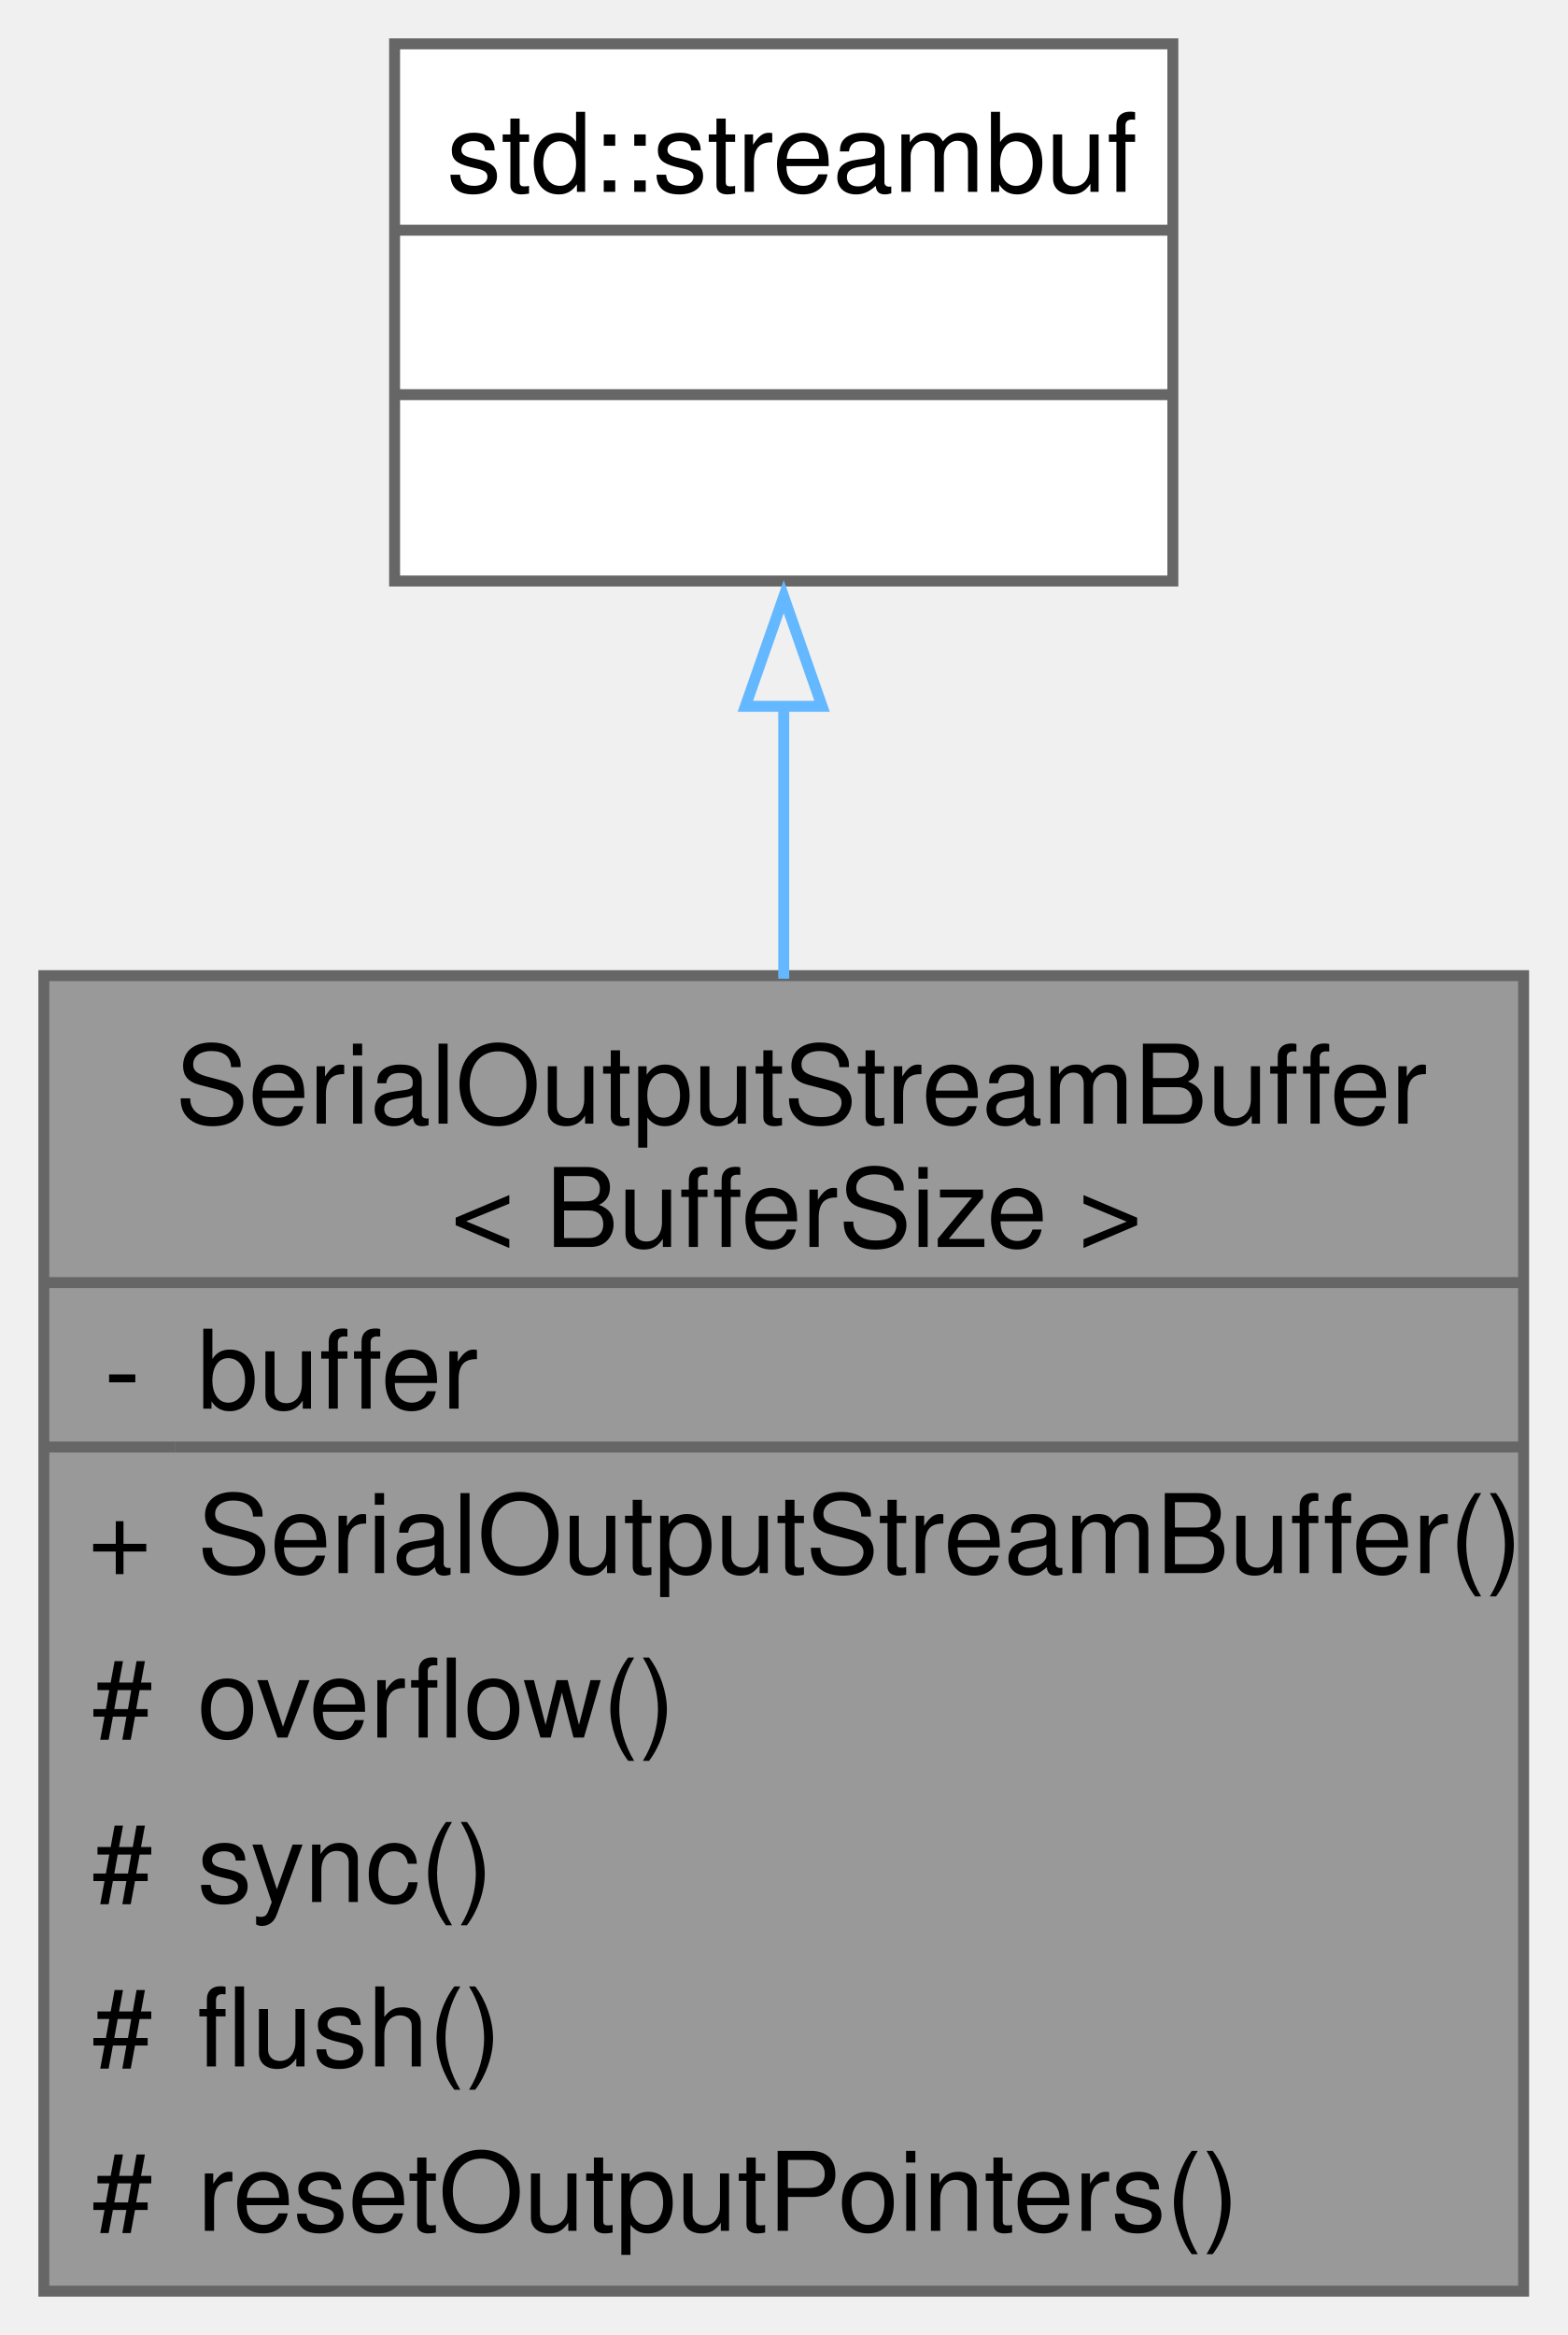
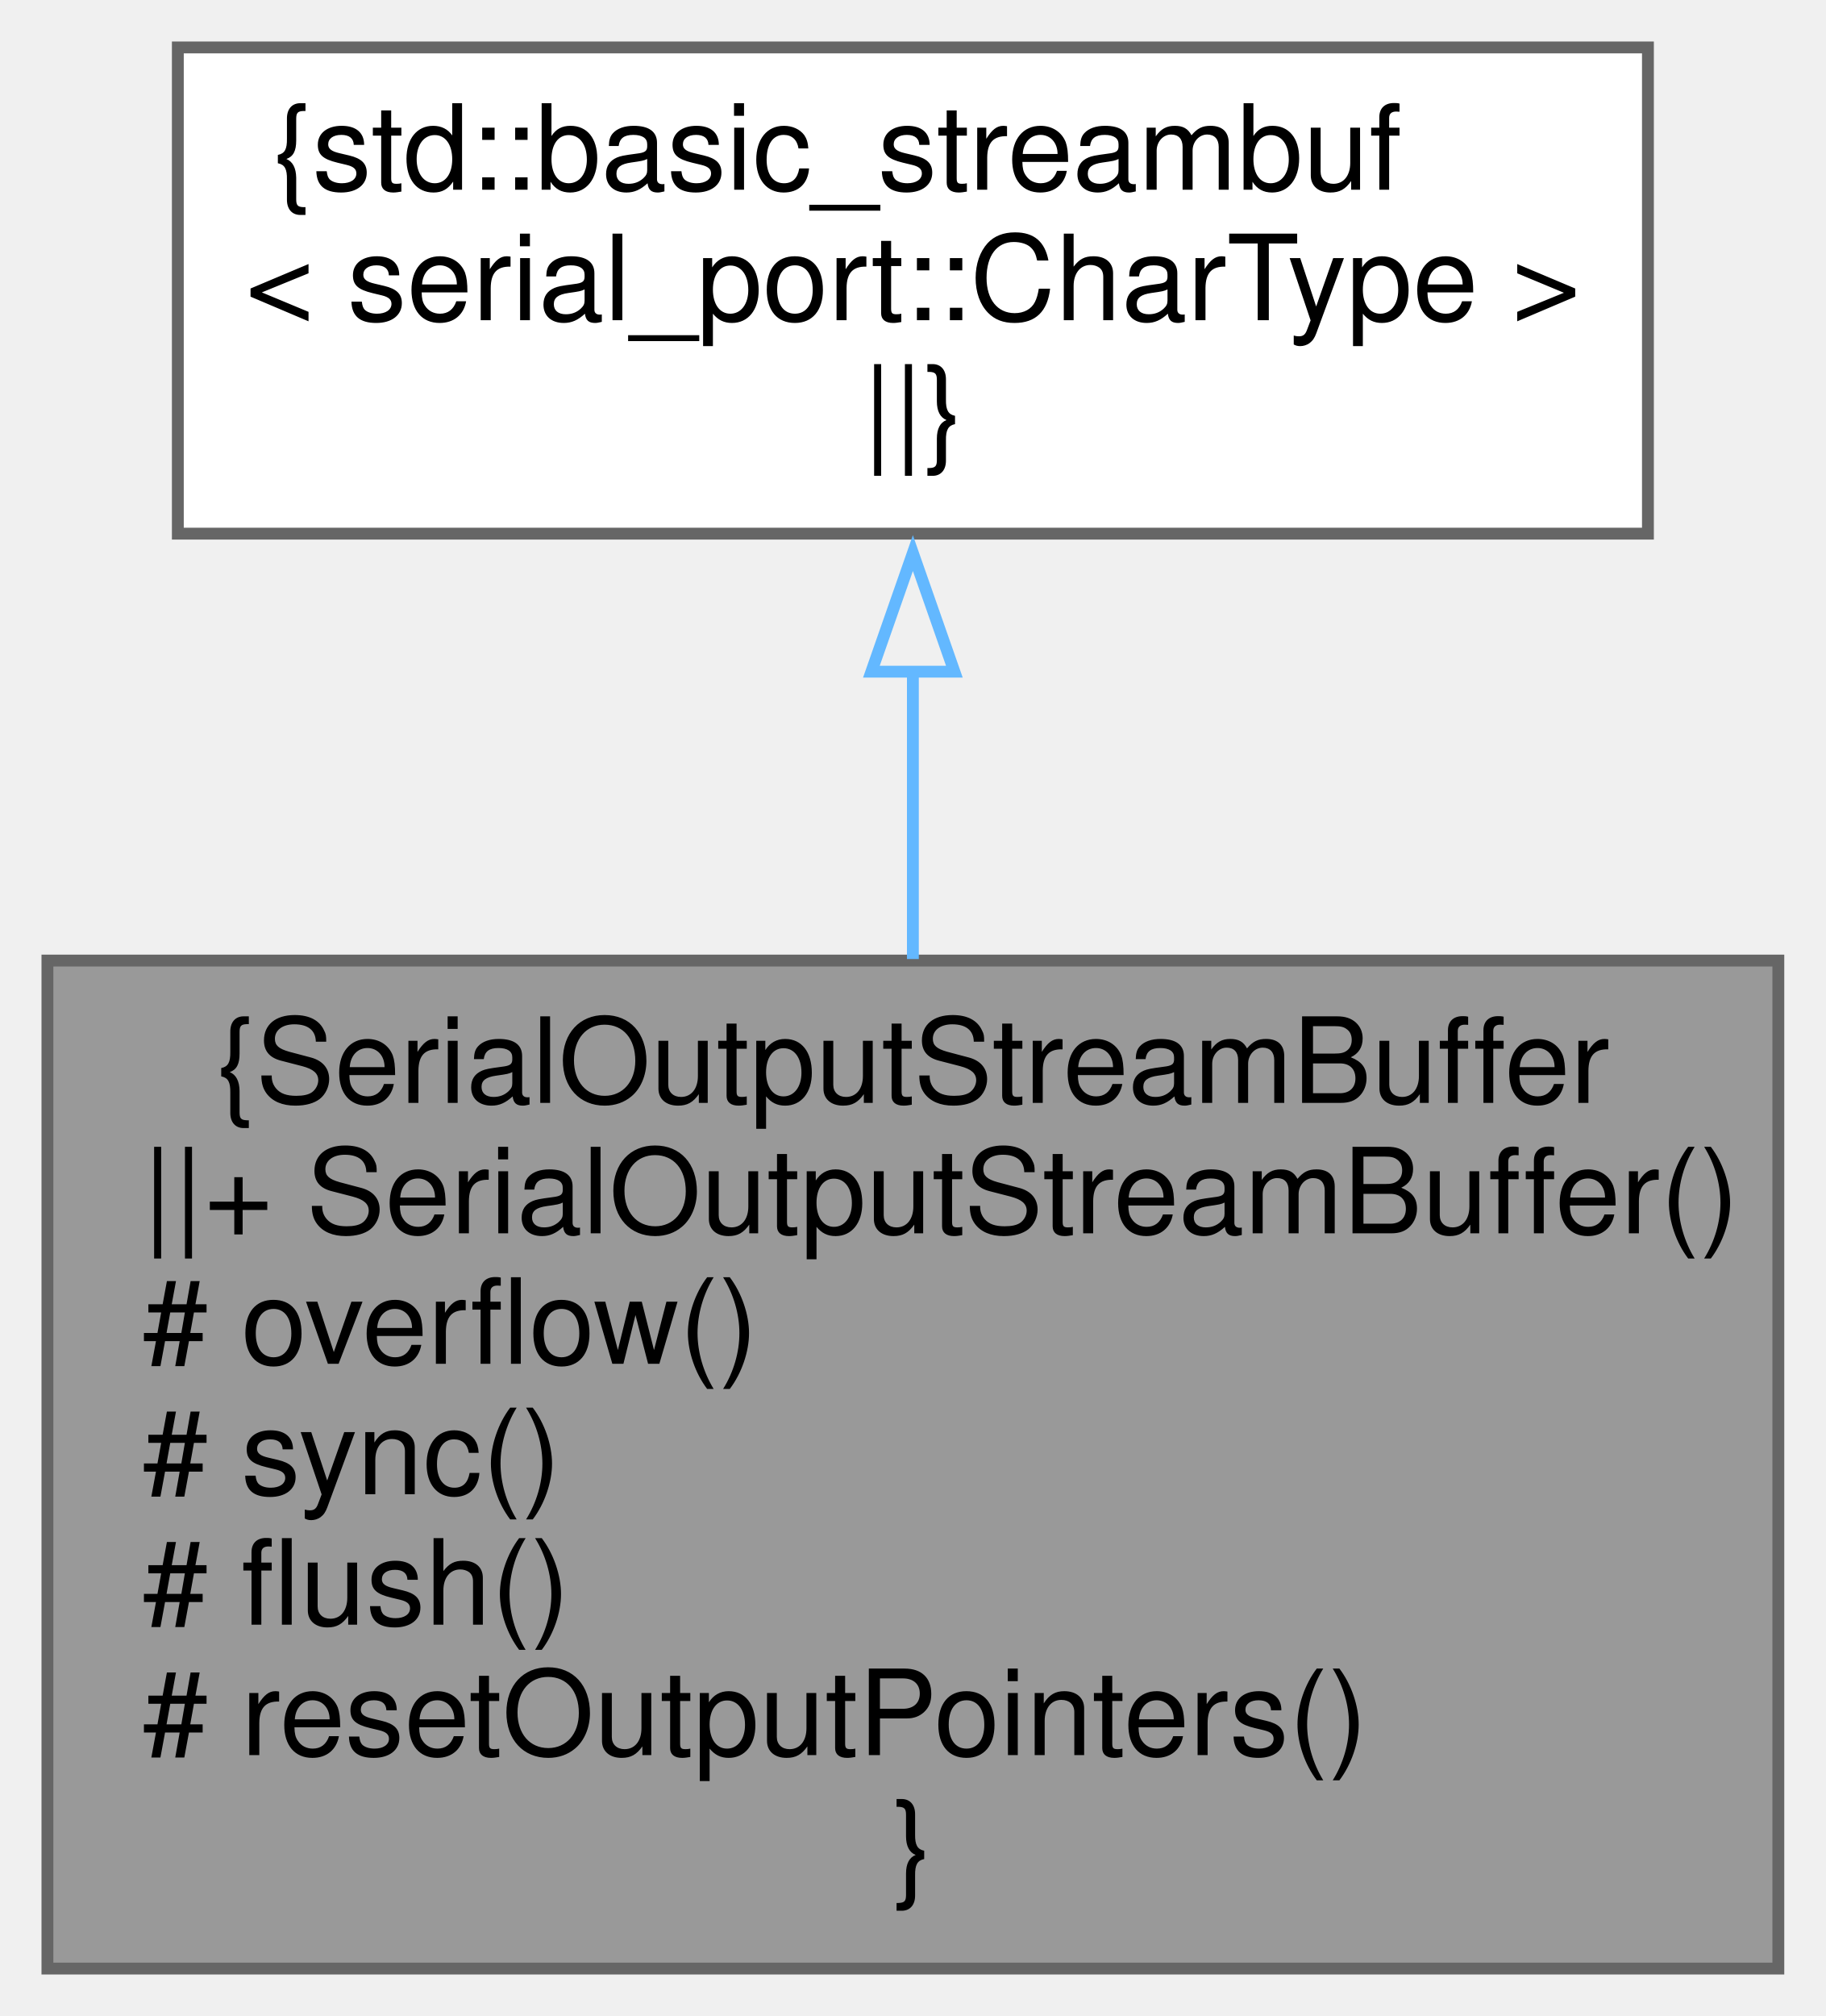
- <svg xmlns="http://www.w3.org/2000/svg" xmlns:xlink="http://www.w3.org/1999/xlink" width="143pt" height="213pt" viewBox="0.00 0.00 143.00 213.00">
-   <g id="graph0" class="graph" transform="scale(1 1) rotate(0) translate(4 209)">
-     <g id="Node000001" class="node">
-       <g id="a_Node000001">
-         <a xlink:title=" ">
-           <polygon fill="#999999" stroke="none" points="135,-120 0,-120 0,0 135,0 135,-120" />
-           <text text-anchor="start" x="12" y="-106.5" font-family="Helvetica,sans-Serif" font-size="10.00">SerialOutputStreamBuffer</text>
-           <text text-anchor="start" x="37.12" y="-95.25" font-family="Helvetica,sans-Serif" font-size="10.00">&lt; BufferSize &gt;</text>
-           <text text-anchor="start" x="5.5" y="-80.5" font-family="Helvetica,sans-Serif" font-size="10.00">-</text>
-           <text text-anchor="start" x="14" y="-80.5" font-family="Helvetica,sans-Serif" font-size="10.00">buffer</text>
-           <text text-anchor="start" x="4" y="-65.5" font-family="Helvetica,sans-Serif" font-size="10.00">+</text>
-           <text text-anchor="start" x="14" y="-65.5" font-family="Helvetica,sans-Serif" font-size="10.00">SerialOutputStreamBuffer()</text>
-           <text text-anchor="start" x="4.38" y="-50.5" font-family="Helvetica,sans-Serif" font-size="10.00">#</text>
-           <text text-anchor="start" x="14" y="-50.5" font-family="Helvetica,sans-Serif" font-size="10.00">overflow()</text>
-           <text text-anchor="start" x="4.38" y="-35.5" font-family="Helvetica,sans-Serif" font-size="10.00">#</text>
-           <text text-anchor="start" x="14" y="-35.5" font-family="Helvetica,sans-Serif" font-size="10.00">sync()</text>
-           <text text-anchor="start" x="4.38" y="-20.5" font-family="Helvetica,sans-Serif" font-size="10.00">#</text>
-           <text text-anchor="start" x="14" y="-20.5" font-family="Helvetica,sans-Serif" font-size="10.00">flush()</text>
-           <text text-anchor="start" x="4.38" y="-5.5" font-family="Helvetica,sans-Serif" font-size="10.00">#</text>
-           <text text-anchor="start" x="14" y="-5.5" font-family="Helvetica,sans-Serif" font-size="10.00">resetOutputPointers()</text>
-           <polygon fill="#666666" stroke="#666666" points="0,-92 0,-92 135,-92 135,-92 0,-92" />
-           <polygon fill="#666666" stroke="#666666" points="0,-77 0,-77 12,-77 12,-77 0,-77" />
-           <polygon fill="#666666" stroke="#666666" points="12,-77 12,-77 135,-77 135,-77 12,-77" />
-           <polygon fill="none" stroke="#666666" points="0,0 0,-120 135,-120 135,0 0,0" />
+ <svg xmlns="http://www.w3.org/2000/svg" xmlns:xlink="http://www.w3.org/1999/xlink" width="154pt" height="170pt" viewBox="0.00 0.00 154.00 170.00">
+   <g id="graph0" class="graph" transform="scale(1 1) rotate(0) translate(4 166)">
+     <g id="node1" class="node">
+       <g id="a_node1">
+         <a xlink:title="Controls output of a character sequence to serial port.">
+           <polygon fill="#999999" stroke="#666666" points="146,-85 0,-85 0,0 146,0 146,-85" />
+           <text text-anchor="middle" x="73" y="-73" font-family="Helvetica,sans-Serif" font-size="10.00">{SerialOutputStreamBuffer</text>
+           <text text-anchor="start" x="8" y="-62" font-family="Helvetica,sans-Serif" font-size="10.00">||+ SerialOutputStreamBuffer()</text>
+           <text text-anchor="start" x="8" y="-51" font-family="Helvetica,sans-Serif" font-size="10.00"># overflow()</text>
+           <text text-anchor="start" x="8" y="-40" font-family="Helvetica,sans-Serif" font-size="10.00"># sync()</text>
+           <text text-anchor="start" x="8" y="-29" font-family="Helvetica,sans-Serif" font-size="10.00"># flush()</text>
+           <text text-anchor="start" x="8" y="-18" font-family="Helvetica,sans-Serif" font-size="10.00"># resetOutputPointers()</text>
+           <text text-anchor="middle" x="73" y="-7" font-family="Helvetica,sans-Serif" font-size="10.00">}</text>
        </a>
      </g>
    </g>
-     <g id="Node000002" class="node">
-       <g id="a_Node000002">
+     <g id="node2" class="node">
+       <g id="a_node2">
        <a xlink:title=" ">
-           <polygon fill="white" stroke="none" points="103,-205 32,-205 32,-156 103,-156 103,-205" />
-           <text text-anchor="start" x="36.75" y="-191.5" font-family="Helvetica,sans-Serif" font-size="10.00">std::streambuf</text>
-           <text text-anchor="start" x="66" y="-176.5" font-family="Helvetica,sans-Serif" font-size="10.00"> </text>
-           <text text-anchor="start" x="66" y="-161.5" font-family="Helvetica,sans-Serif" font-size="10.00"> </text>
-           <polygon fill="#666666" stroke="#666666" points="32,-188 32,-188 103,-188 103,-188 32,-188" />
-           <polygon fill="#666666" stroke="#666666" points="32,-173 32,-173 103,-173 103,-173 32,-173" />
-           <polygon fill="none" stroke="#666666" points="32,-156 32,-205 103,-205 103,-156 32,-156" />
+           <polygon fill="white" stroke="#666666" points="135,-162 11,-162 11,-121 135,-121 135,-162" />
+           <text text-anchor="start" x="19" y="-150" font-family="Helvetica,sans-Serif" font-size="10.00">{std::basic_streambuf</text>
+           <text text-anchor="middle" x="73" y="-139" font-family="Helvetica,sans-Serif" font-size="10.00">&lt; serial_port::CharType &gt;</text>
+           <text text-anchor="middle" x="73" y="-128" font-family="Helvetica,sans-Serif" font-size="10.00">||}</text>
        </a>
      </g>
    </g>
-     <g id="edge1_Node000001_Node000002" class="edge">
-       <g id="a_edge1_Node000001_Node000002">
-         <a xlink:title=" ">
-           <path fill="none" stroke="#63b8ff" d="M67.5,-144.76C67.5,-136.88 67.5,-128.29 67.5,-119.72" />
-           <polygon fill="none" stroke="#63b8ff" points="64,-144.57 67.5,-154.57 71,-144.57 64,-144.57" />
-         </a>
-       </g>
+     <g id="edge1" class="edge">
+       <path fill="none" stroke="#63b8ff" d="M73,-109.42C73,-101.69 73,-93.28 73,-85.13" />
+       <polygon fill="none" stroke="#63b8ff" points="69.5,-109.36 73,-119.36 76.5,-109.36 69.5,-109.36" />
    </g>
  </g>
</svg>
